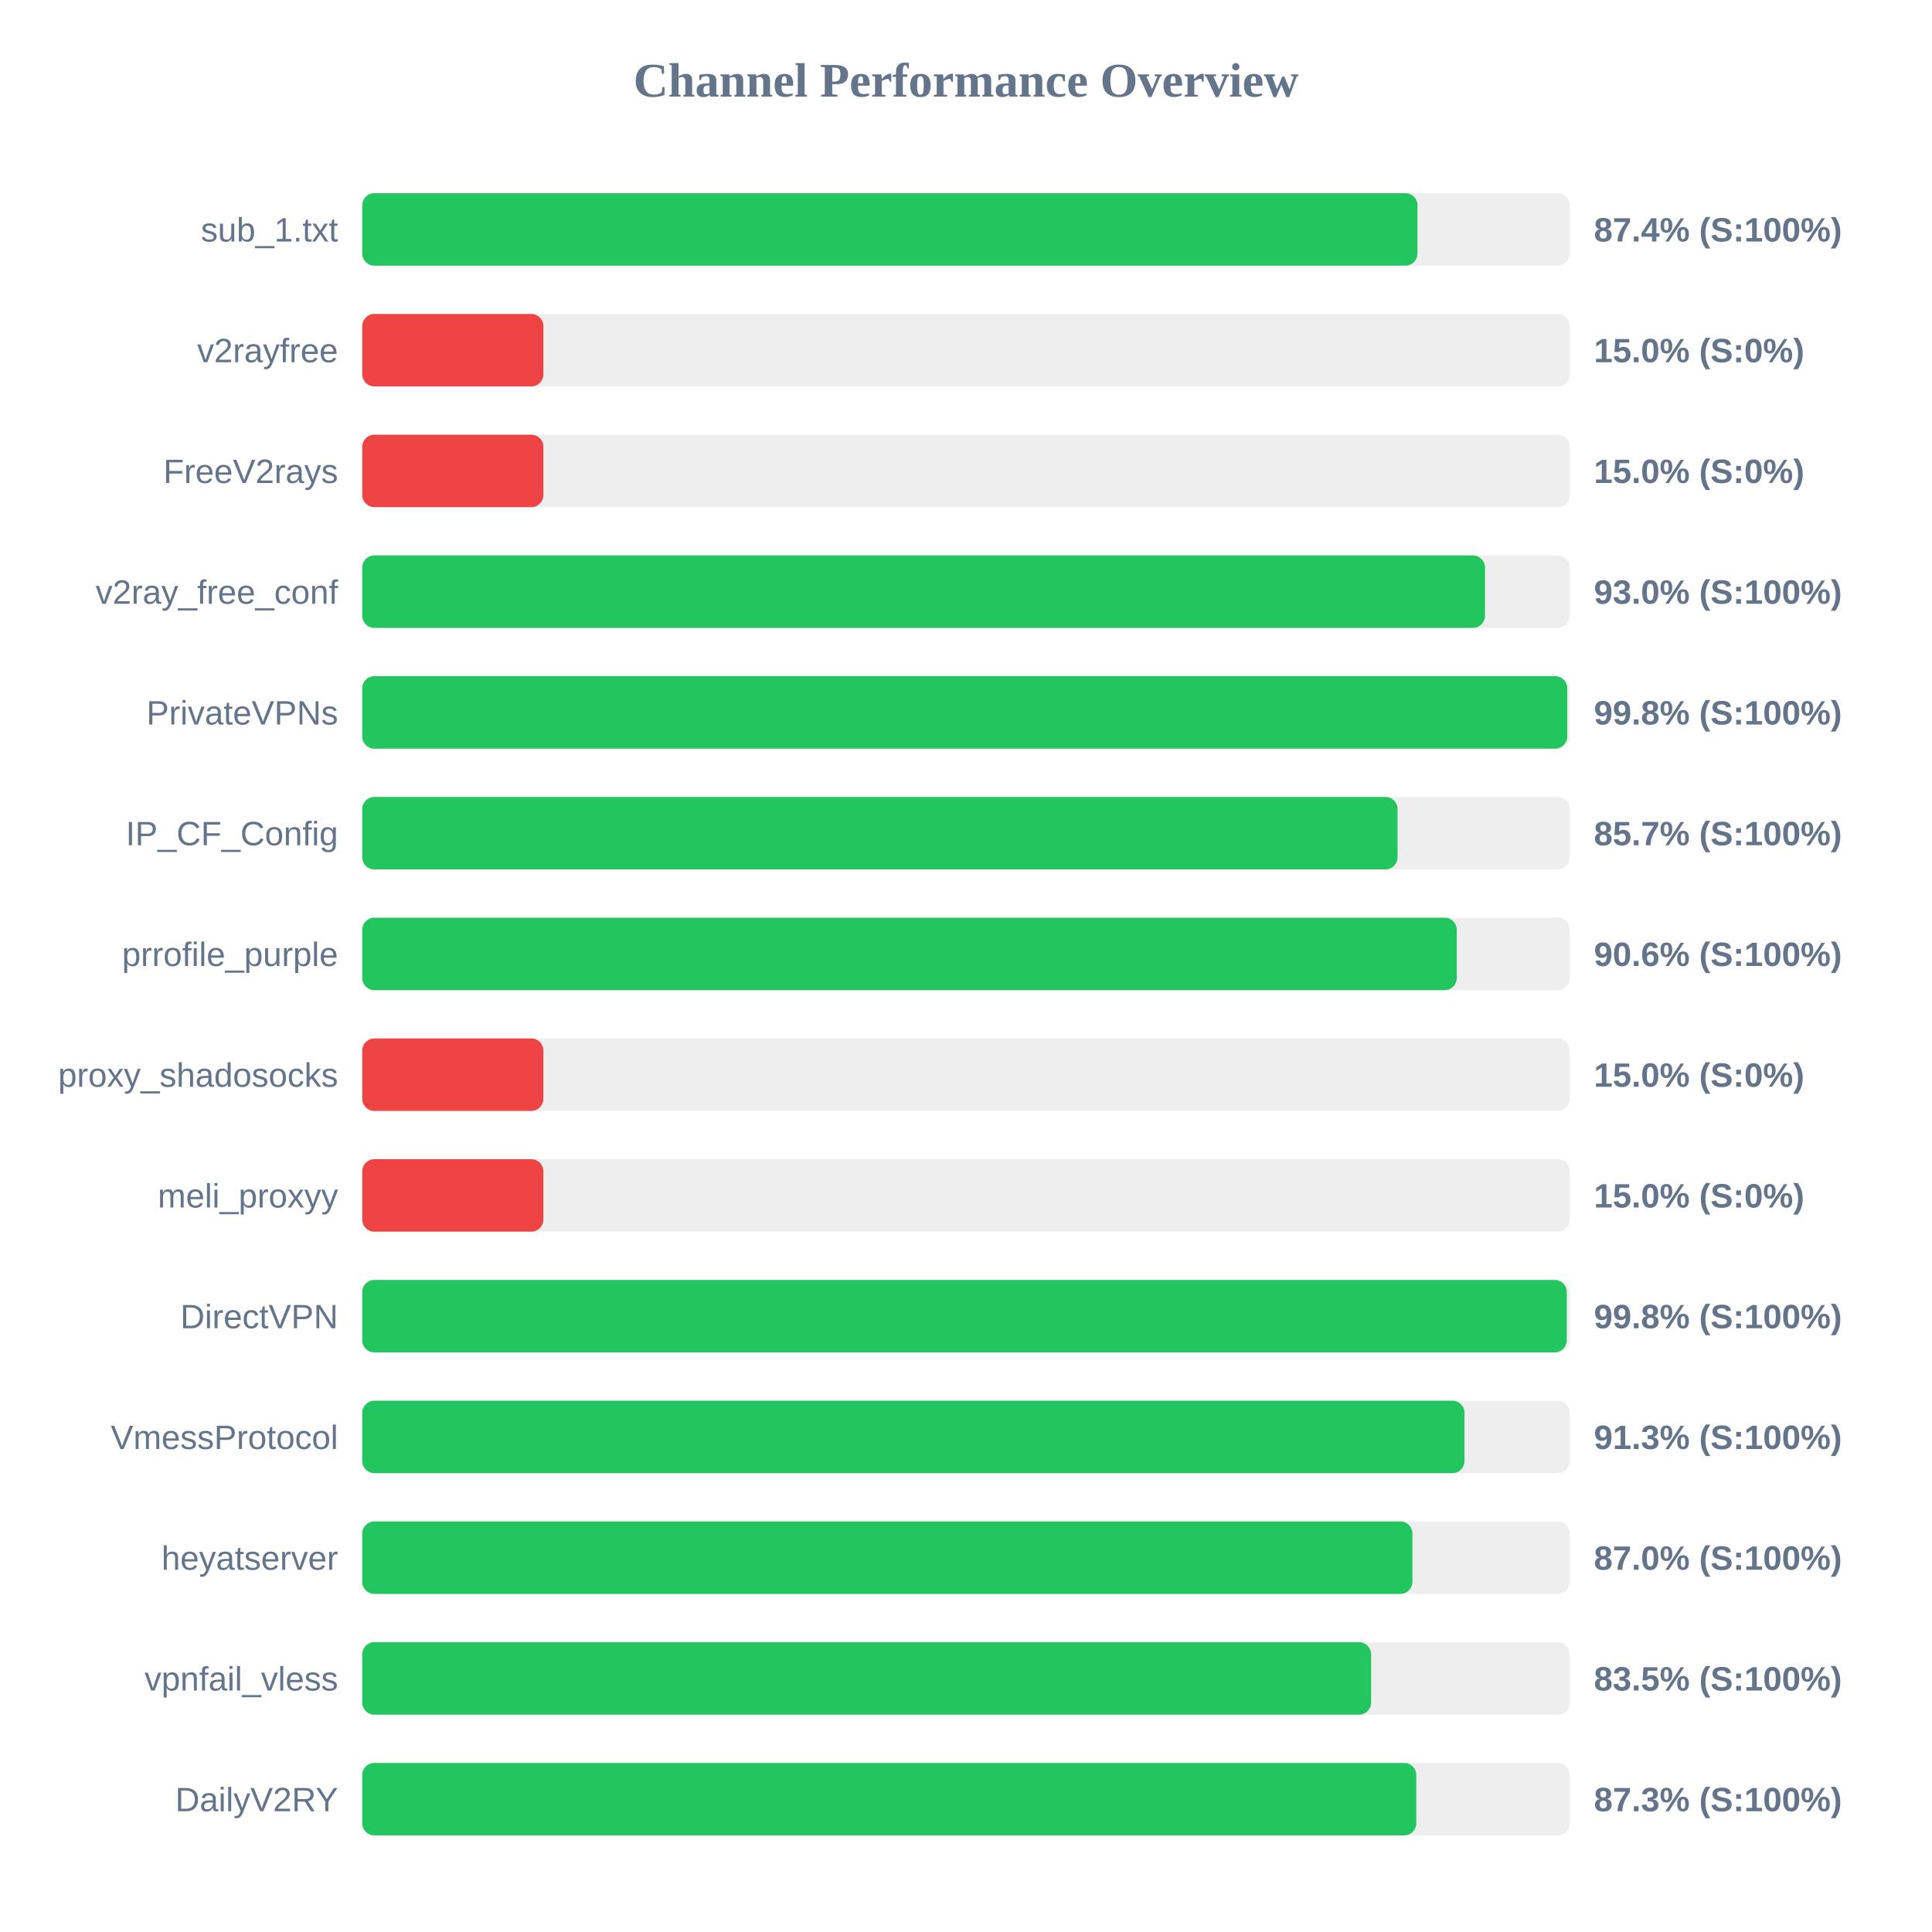
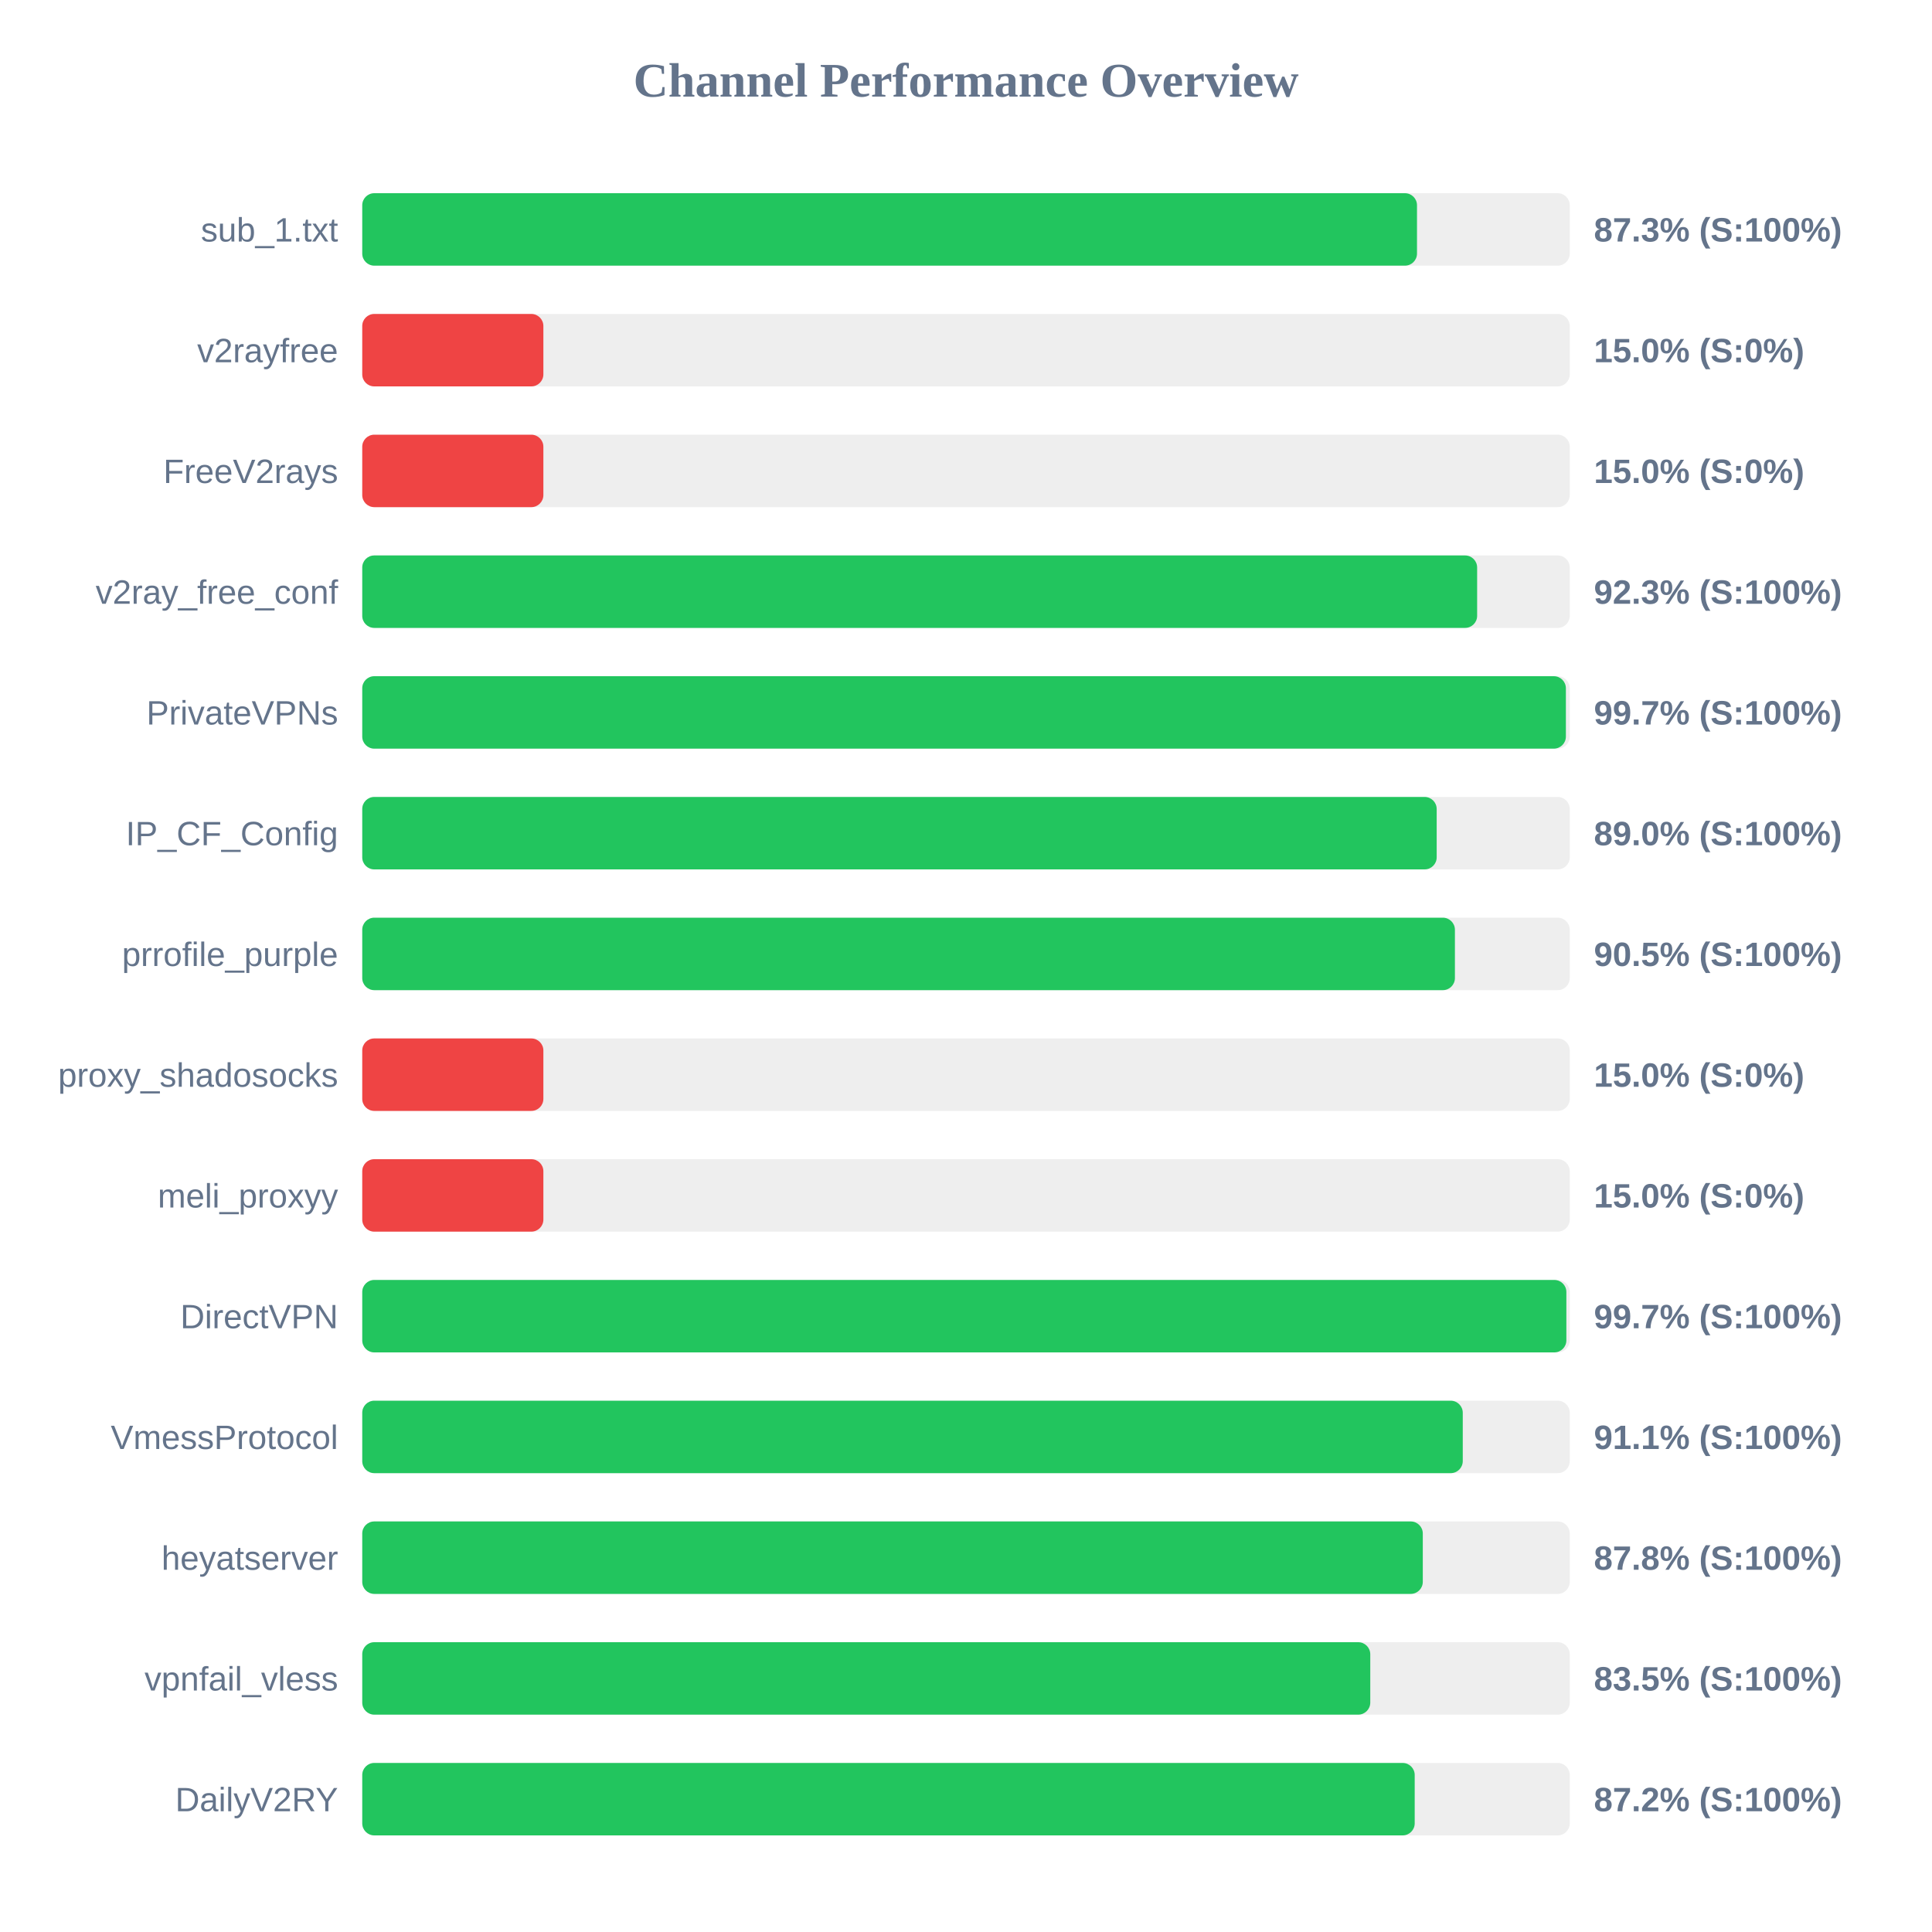
<svg xmlns="http://www.w3.org/2000/svg" width="800" height="800" version="1.1">
  <style>
        .row { font: 14px Arial; fill: #64748b; }
        .score { font: bold 14px Arial; fill: #64748b; }
    </style>
  <text x="400" y="40" text-anchor="middle" font-size="20px" font-weight="bold" fill="#64748b">Channel Performance Overview</text>
  <rect x="150" y="80" width="500" height="30" fill="#eee" rx="5" />
-   <rect x="150" y="80" width="436.95" height="30" fill="#22c55e" rx="5" />
+   <rect x="150" y="80" width="436.75" height="30" fill="#22c55e" rx="5" />
  <text x="140" y="100" text-anchor="end" class="row">sub_1.txt</text>
-   <text x="660" y="100" text-anchor="start" class="score">87.4% (S:100%)</text>
+   <text x="660" y="100" text-anchor="start" class="score">87.3% (S:100%)</text>
  <rect x="150" y="130" width="500" height="30" fill="#eee" rx="5" />
  <rect x="150" y="130" width="75.0" height="30" fill="#ef4444" rx="5" />
  <text x="140" y="150" text-anchor="end" class="row">v2rayfree</text>
  <text x="660" y="150" text-anchor="start" class="score">15.0% (S:0%)</text>
  <rect x="150" y="180" width="500" height="30" fill="#eee" rx="5" />
  <rect x="150" y="180" width="75.0" height="30" fill="#ef4444" rx="5" />
  <text x="140" y="200" text-anchor="end" class="row">FreeV2rays</text>
  <text x="660" y="200" text-anchor="start" class="score">15.0% (S:0%)</text>
  <rect x="150" y="230" width="500" height="30" fill="#eee" rx="5" />
-   <rect x="150" y="230" width="464.9" height="30" fill="#22c55e" rx="5" />
+   <rect x="150" y="230" width="461.65" height="30" fill="#22c55e" rx="5" />
  <text x="140" y="250" text-anchor="end" class="row">v2ray_free_conf</text>
-   <text x="660" y="250" text-anchor="start" class="score">93.0% (S:100%)</text>
+   <text x="660" y="250" text-anchor="start" class="score">92.3% (S:100%)</text>
  <rect x="150" y="280" width="500" height="30" fill="#eee" rx="5" />
-   <rect x="150" y="280" width="498.95" height="30" fill="#22c55e" rx="5" />
+   <rect x="150" y="280" width="498.4" height="30" fill="#22c55e" rx="5" />
  <text x="140" y="300" text-anchor="end" class="row">PrivateVPNs</text>
-   <text x="660" y="300" text-anchor="start" class="score">99.8% (S:100%)</text>
+   <text x="660" y="300" text-anchor="start" class="score">99.7% (S:100%)</text>
  <rect x="150" y="330" width="500" height="30" fill="#eee" rx="5" />
-   <rect x="150" y="330" width="428.7" height="30" fill="#22c55e" rx="5" />
+   <rect x="150" y="330" width="444.9" height="30" fill="#22c55e" rx="5" />
  <text x="140" y="350" text-anchor="end" class="row">IP_CF_Config</text>
-   <text x="660" y="350" text-anchor="start" class="score">85.7% (S:100%)</text>
+   <text x="660" y="350" text-anchor="start" class="score">89.0% (S:100%)</text>
  <rect x="150" y="380" width="500" height="30" fill="#eee" rx="5" />
-   <rect x="150" y="380" width="453.2" height="30" fill="#22c55e" rx="5" />
+   <rect x="150" y="380" width="452.45" height="30" fill="#22c55e" rx="5" />
  <text x="140" y="400" text-anchor="end" class="row">prrofile_purple</text>
-   <text x="660" y="400" text-anchor="start" class="score">90.6% (S:100%)</text>
+   <text x="660" y="400" text-anchor="start" class="score">90.5% (S:100%)</text>
  <rect x="150" y="430" width="500" height="30" fill="#eee" rx="5" />
  <rect x="150" y="430" width="75.0" height="30" fill="#ef4444" rx="5" />
  <text x="140" y="450" text-anchor="end" class="row">proxy_shadosocks</text>
  <text x="660" y="450" text-anchor="start" class="score">15.0% (S:0%)</text>
  <rect x="150" y="480" width="500" height="30" fill="#eee" rx="5" />
  <rect x="150" y="480" width="75.0" height="30" fill="#ef4444" rx="5" />
  <text x="140" y="500" text-anchor="end" class="row">meli_proxyy</text>
  <text x="660" y="500" text-anchor="start" class="score">15.0% (S:0%)</text>
  <rect x="150" y="530" width="500" height="30" fill="#eee" rx="5" />
-   <rect x="150" y="530" width="498.75" height="30" fill="#22c55e" rx="5" />
+   <rect x="150" y="530" width="498.6" height="30" fill="#22c55e" rx="5" />
  <text x="140" y="550" text-anchor="end" class="row">DirectVPN</text>
-   <text x="660" y="550" text-anchor="start" class="score">99.8% (S:100%)</text>
+   <text x="660" y="550" text-anchor="start" class="score">99.7% (S:100%)</text>
  <rect x="150" y="580" width="500" height="30" fill="#eee" rx="5" />
-   <rect x="150" y="580" width="456.4" height="30" fill="#22c55e" rx="5" />
+   <rect x="150" y="580" width="455.7" height="30" fill="#22c55e" rx="5" />
  <text x="140" y="600" text-anchor="end" class="row">VmessProtocol</text>
-   <text x="660" y="600" text-anchor="start" class="score">91.3% (S:100%)</text>
+   <text x="660" y="600" text-anchor="start" class="score">91.1% (S:100%)</text>
  <rect x="150" y="630" width="500" height="30" fill="#eee" rx="5" />
-   <rect x="150" y="630" width="434.85" height="30" fill="#22c55e" rx="5" />
+   <rect x="150" y="630" width="439.15" height="30" fill="#22c55e" rx="5" />
  <text x="140" y="650" text-anchor="end" class="row">heyatserver</text>
-   <text x="660" y="650" text-anchor="start" class="score">87.0% (S:100%)</text>
+   <text x="660" y="650" text-anchor="start" class="score">87.8% (S:100%)</text>
  <rect x="150" y="680" width="500" height="30" fill="#eee" rx="5" />
-   <rect x="150" y="680" width="417.75" height="30" fill="#22c55e" rx="5" />
+   <rect x="150" y="680" width="417.4" height="30" fill="#22c55e" rx="5" />
  <text x="140" y="700" text-anchor="end" class="row">vpnfail_vless</text>
  <text x="660" y="700" text-anchor="start" class="score">83.5% (S:100%)</text>
  <rect x="150" y="730" width="500" height="30" fill="#eee" rx="5" />
-   <rect x="150" y="730" width="436.45" height="30" fill="#22c55e" rx="5" />
+   <rect x="150" y="730" width="435.8" height="30" fill="#22c55e" rx="5" />
  <text x="140" y="750" text-anchor="end" class="row">DailyV2RY</text>
-   <text x="660" y="750" text-anchor="start" class="score">87.3% (S:100%)</text>
+   <text x="660" y="750" text-anchor="start" class="score">87.2% (S:100%)</text>
</svg>
